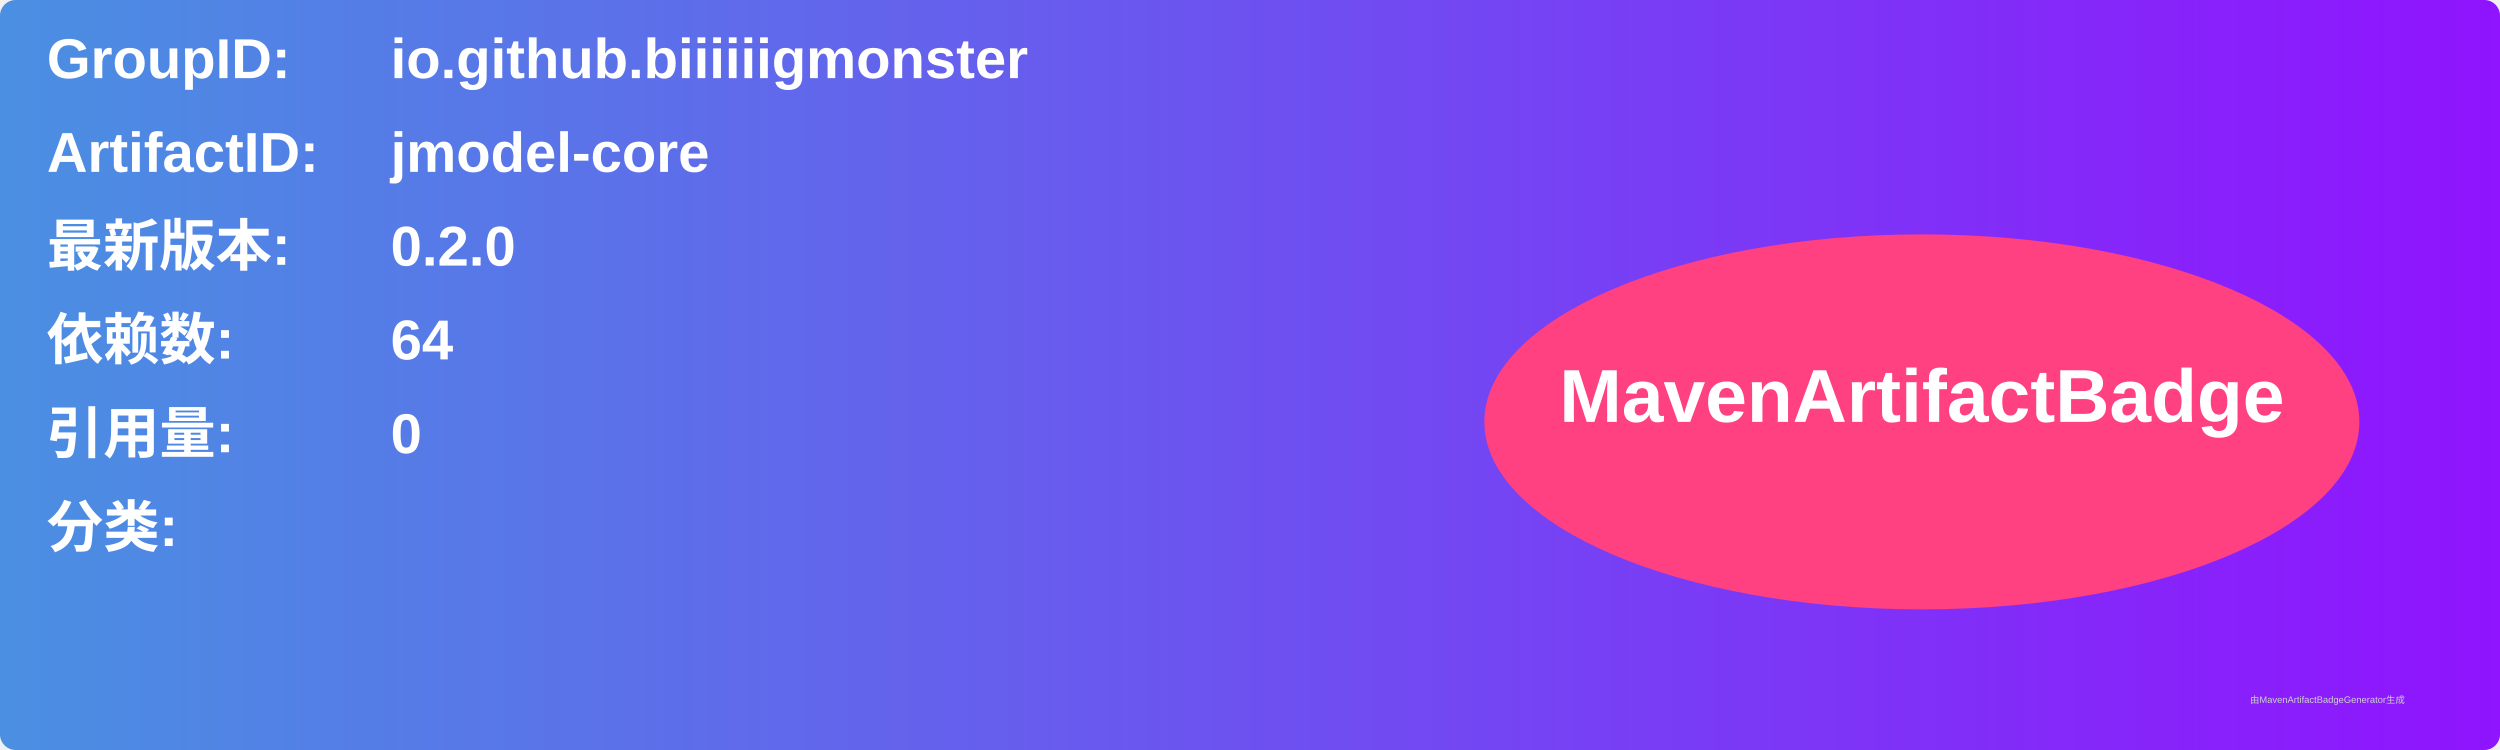
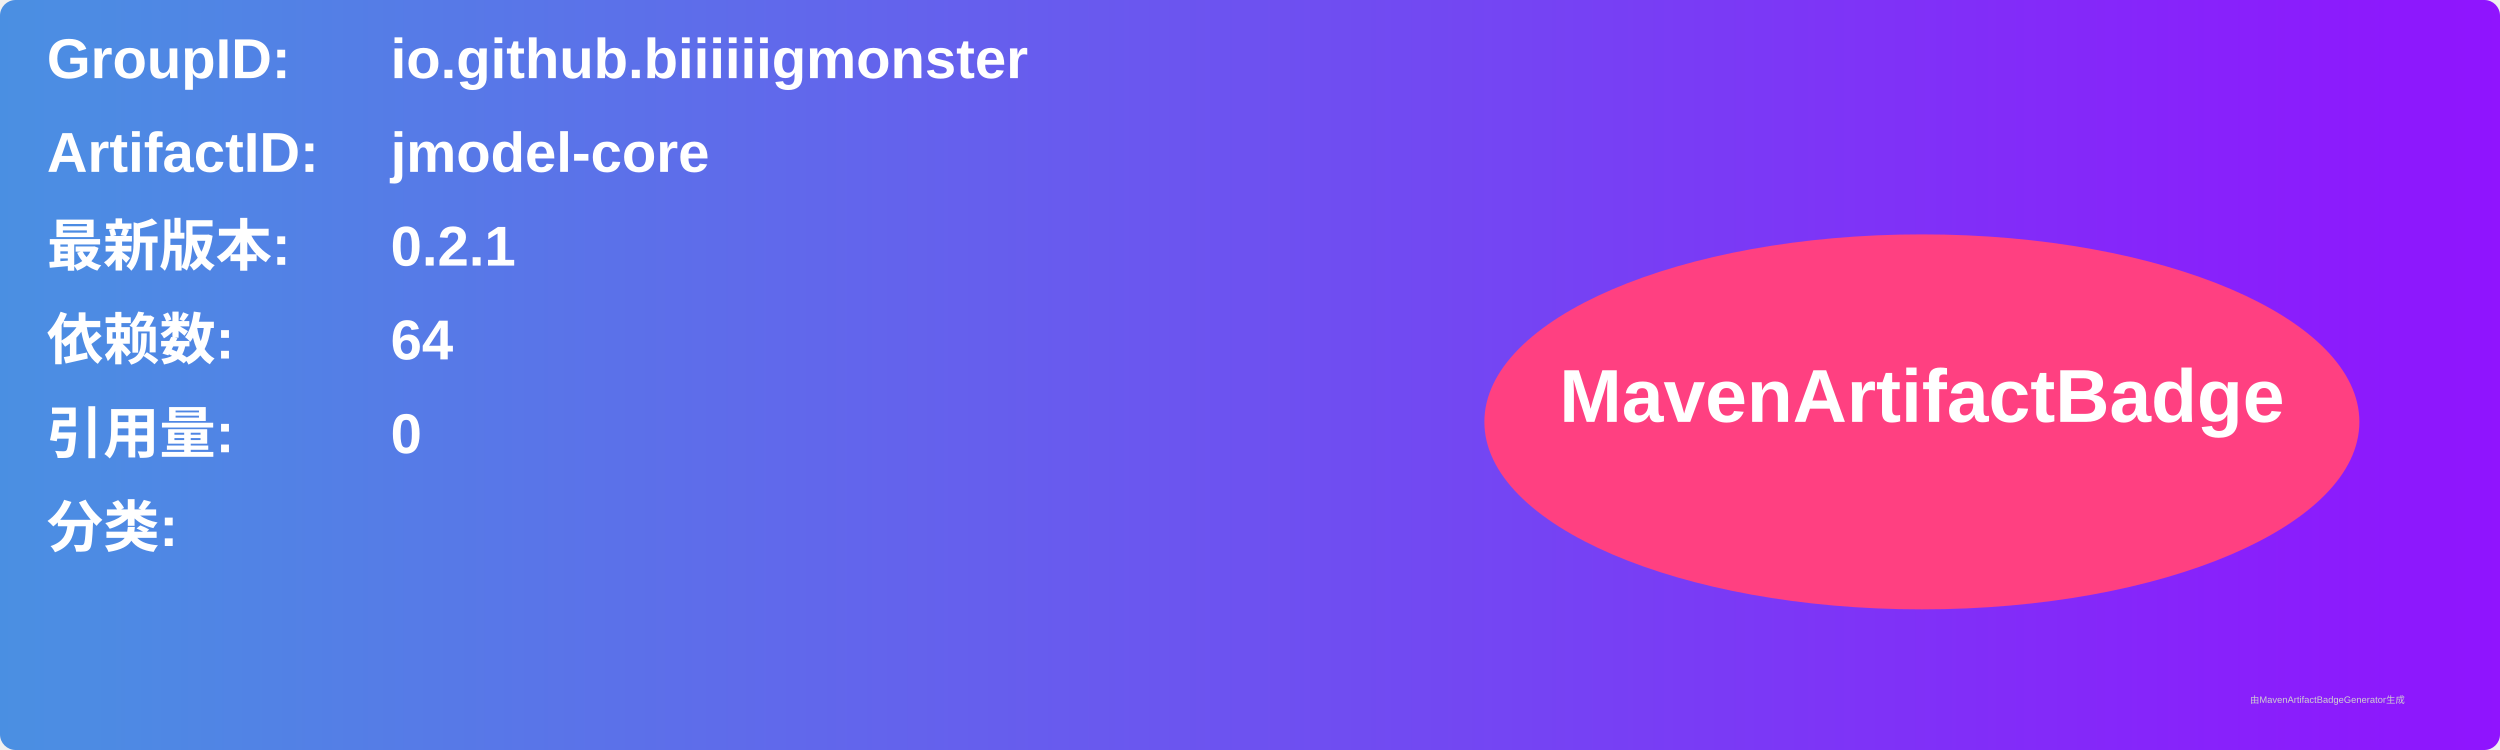
<svg xmlns="http://www.w3.org/2000/svg" width="800" height="240" viewBox="0 0 800 240">
  <linearGradient id="grad" x1="0%" y1="0%" x2="100%" y2="0%">
    <stop offset="0%" stop-color="#4a90e2" />
    <stop offset="100%" stop-color="#9013fe" />
  </linearGradient>
  <rect width="100%" height="100%" rx="5" ry="5" fill="url(#grad)" />
  <g transform="translate(15, 15)">
    <text x="0" y="10" font-family="Arial" font-size="18" fill="white" font-weight="bold" width="260">GroupID:</text>
    <text x="110" y="10" font-family="Arial" font-size="18" fill="white" font-weight="bold" width="460">io.github.biiiiiigmonster</text>
    <text x="0" y="40" font-family="Arial" font-size="18" fill="white" font-weight="bold" width="260">ArtifactID:</text>
    <text x="110" y="40" font-family="Arial" font-size="18" fill="white" font-weight="bold" width="460">jmodel-core</text>
    <text x="0" y="70" font-family="Arial" font-size="18" fill="white" font-weight="bold">最新版本:</text>
    <text x="110" y="70" font-family="Arial" font-size="18" fill="white" font-weight="bold">
-       <tspan font-weight="bold">0.2.0</tspan>
+       <tspan font-weight="bold">0.2.1</tspan>
    </text>
    <text x="0" y="100" font-family="Arial" font-size="18" fill="white" font-weight="bold">依赖数: </text>
    <text x="110" y="100" font-family="Arial" font-size="18" fill="white">
      <tspan font-weight="bold">64</tspan>
    </text>
    <text x="0" y="130" font-family="Arial" font-size="18" fill="white" font-weight="bold">引用量: </text>
    <text x="110" y="130" font-family="Arial" font-size="18" fill="white">
      <tspan font-weight="bold">0</tspan>
    </text>
    <text x="0" y="160" font-family="Arial" font-size="18" fill="white" font-weight="bold">分类:</text>
    <text x="10" y="190" font-family="Arial" font-size="10" fill="white">
      <tspan font-weight="bold" />
    </text>
    <ellipse cx="600" cy="120" rx="140" ry="60" fill="#ff4081" />
    <text x="600" y="120" text-anchor="middle" font-family="Arial" font-size="24" fill="white" font-weight="bold">MavenArtifactBadge</text>
  </g>
  <text x="720" y="225" font-family="Arial" font-size="3" fill="#d0d0d0">由MavenArtifactBadgeGenerator生成</text>
</svg>
